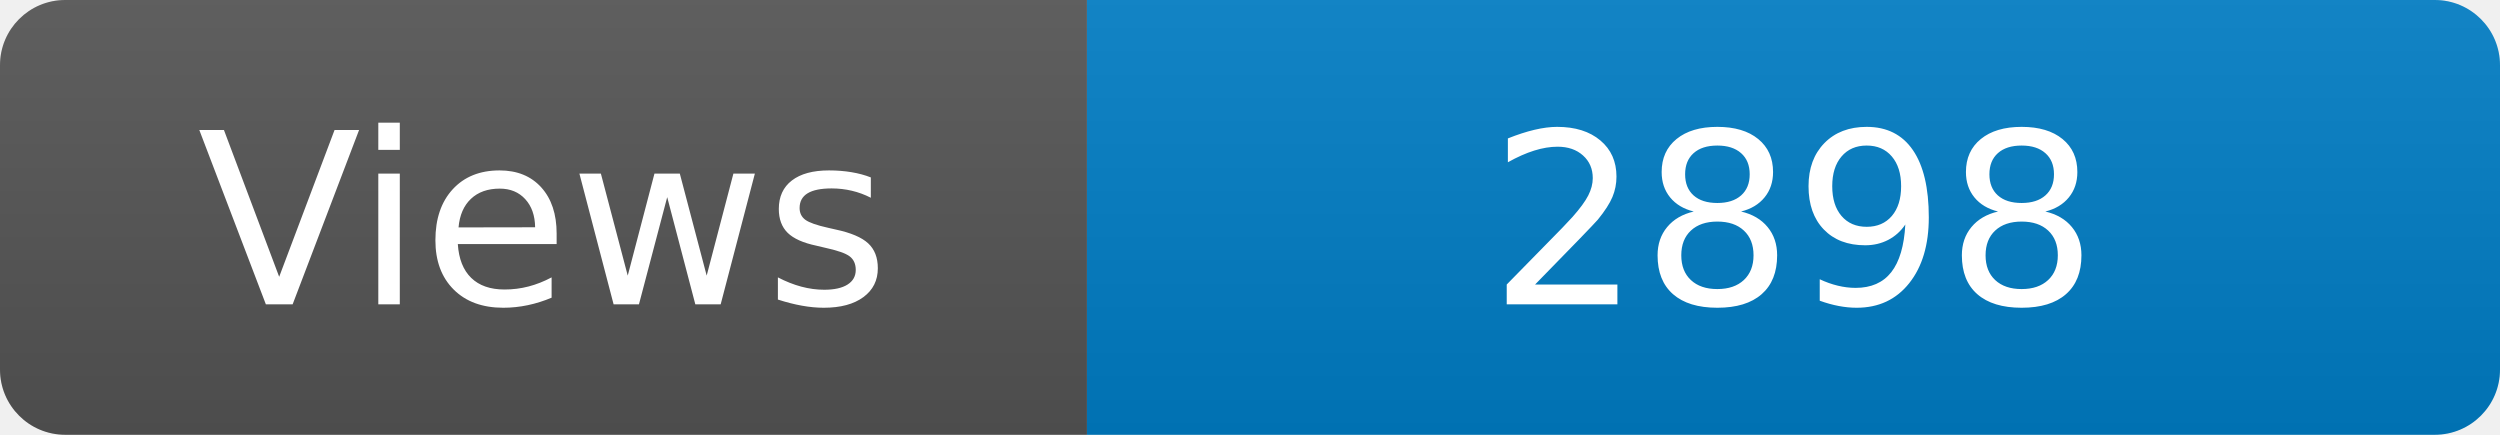
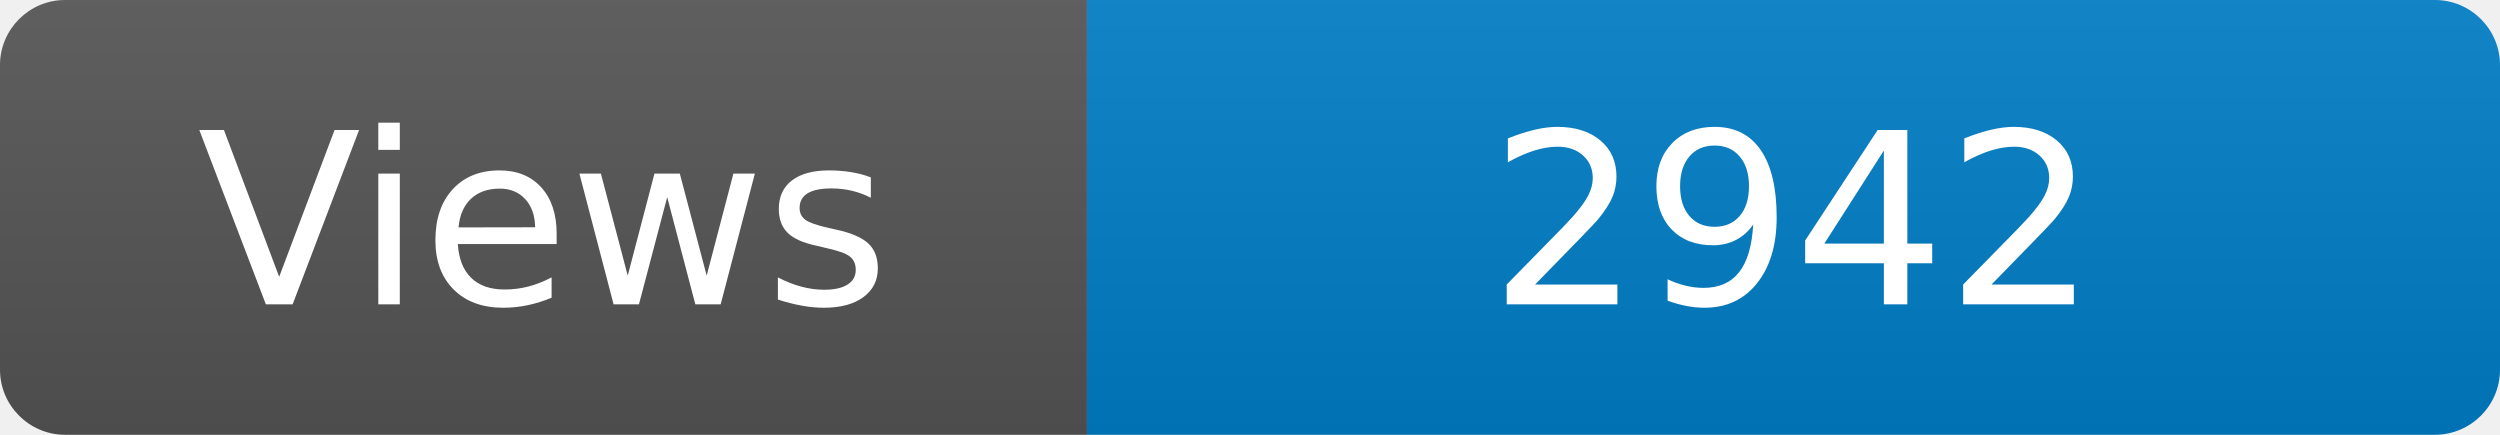
<svg xmlns="http://www.w3.org/2000/svg" width="115" height="20" role="img" aria-label="Maintained?: yes">
  <linearGradient id="s" x2="0" y2="100%">
    <stop offset="0" stop-color="#bbb" stop-opacity=".1" />
    <stop offset="1" stop-opacity=".1" />
  </linearGradient>
  <clipPath id="r">
    <rect width="115" height="20" rx="3" fill="#fff" />
  </clipPath>
  <g clip-path="url(#r)">
    <rect width="50" height="20" fill="#555" />
    <rect x="50" width="160" height="20" fill="#007ec6" />
    <rect width="115" height="20" fill="url(#s)" />
  </g>
  <g fill="#fff" text-anchor="middle" font-family="Verdana,Geneva,DejaVu Sans,sans-serif" font-size="110">
    <text x="250" y="140" transform="scale(.1)" fill="#fff">Views</text>
-     <text x="825" y="140" transform="scale(.1)" fill="#fff">2898</text>
+     <text x="825" y="140" transform="scale(.1)" fill="#fff">2942</text>
  </g>
</svg>
